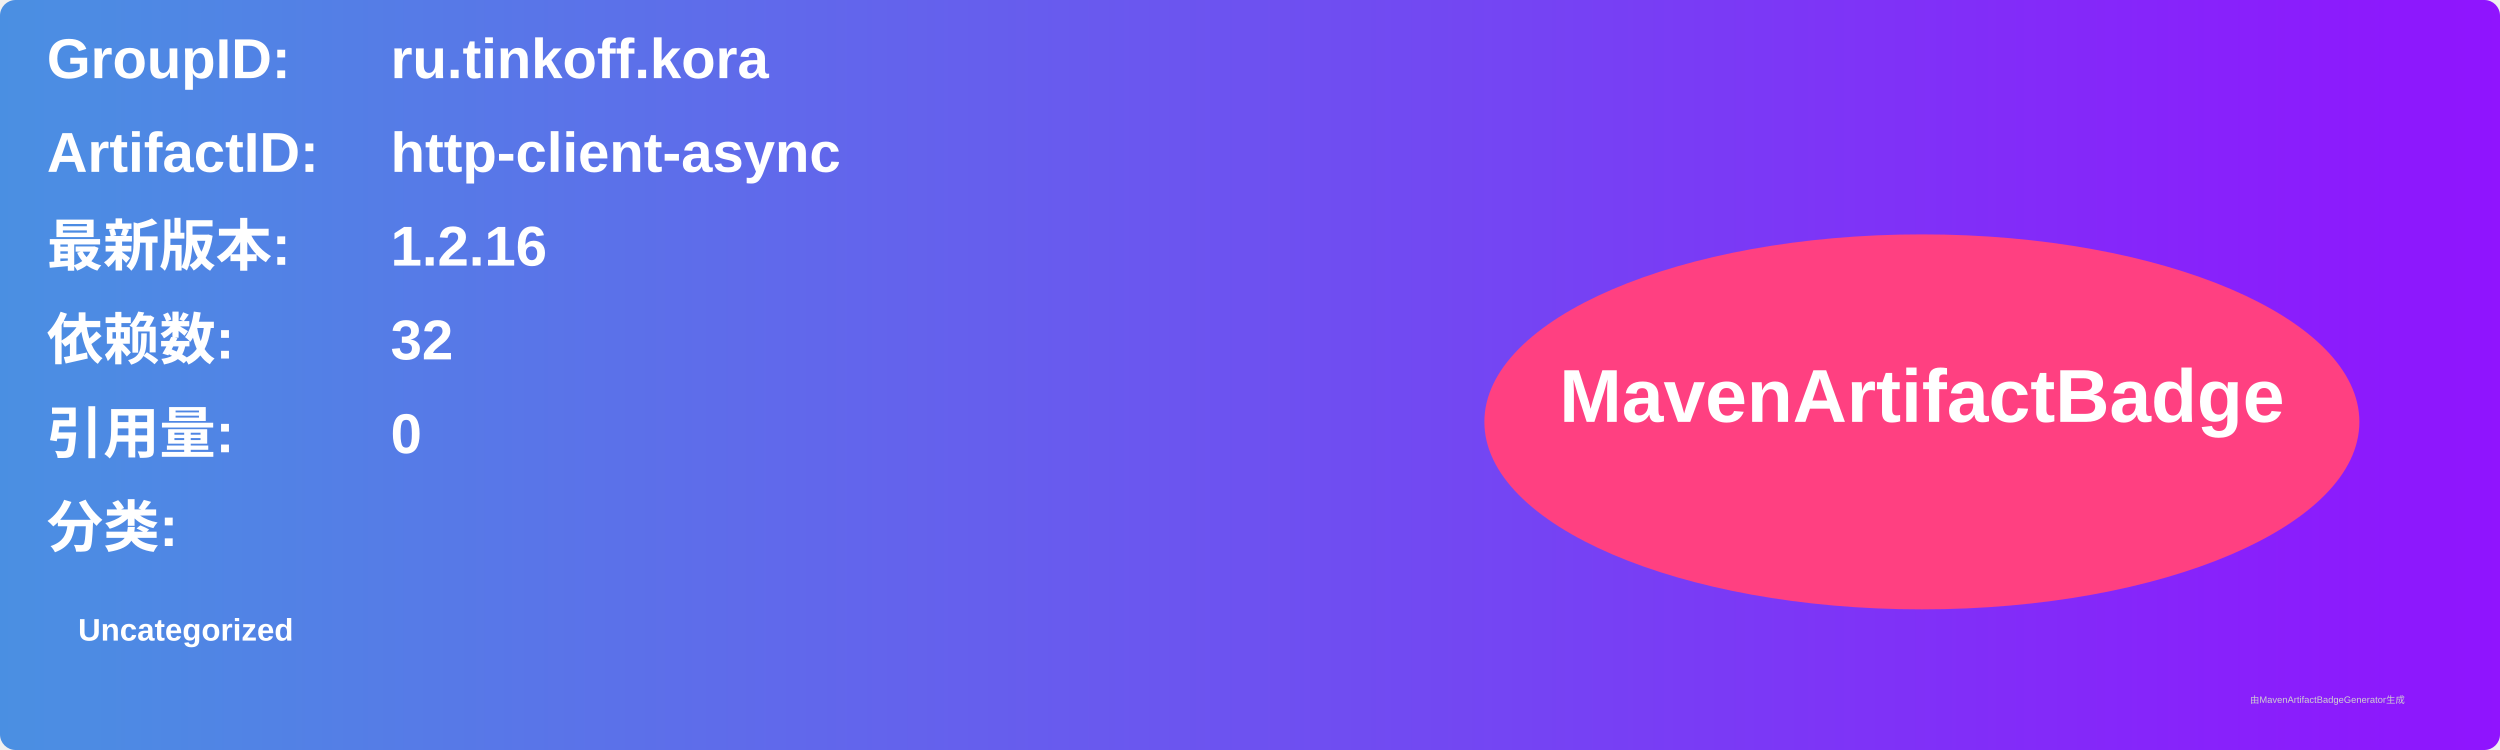
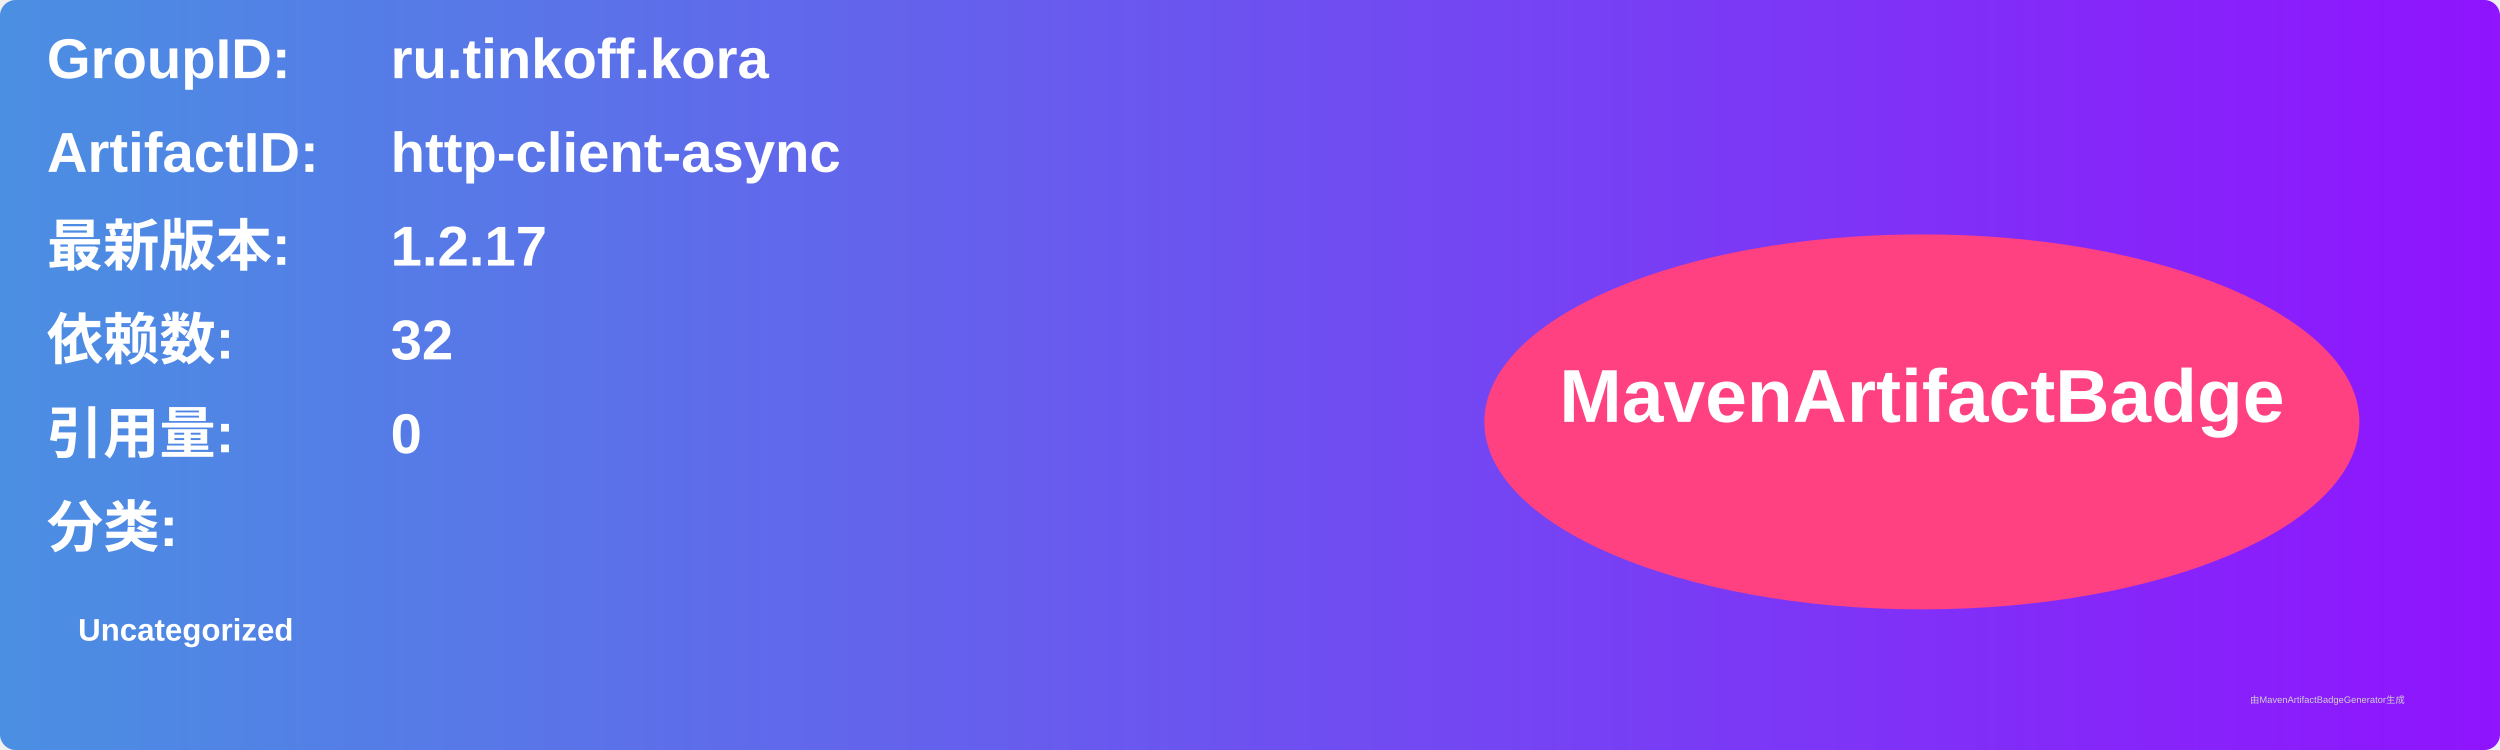
<svg xmlns="http://www.w3.org/2000/svg" width="800" height="240" viewBox="0 0 800 240">
  <linearGradient id="grad" x1="0%" y1="0%" x2="100%" y2="0%">
    <stop offset="0%" stop-color="#4a90e2" />
    <stop offset="100%" stop-color="#9013fe" />
  </linearGradient>
  <rect width="100%" height="100%" rx="5" ry="5" fill="url(#grad)" />
  <g transform="translate(15, 15)">
    <text x="0" y="10" font-family="Arial" font-size="18" fill="white" font-weight="bold" width="260">GroupID:</text>
    <text x="110" y="10" font-family="Arial" font-size="18" fill="white" font-weight="bold" width="460">ru.tinkoff.kora</text>
    <text x="0" y="40" font-family="Arial" font-size="18" fill="white" font-weight="bold" width="260">ArtifactID:</text>
    <text x="110" y="40" font-family="Arial" font-size="18" fill="white" font-weight="bold" width="460">http-client-async</text>
    <text x="0" y="70" font-family="Arial" font-size="18" fill="white" font-weight="bold">最新版本:</text>
    <text x="110" y="70" font-family="Arial" font-size="18" fill="white" font-weight="bold">
-       <tspan font-weight="bold">1.2.16</tspan>
+       <tspan font-weight="bold">1.2.17</tspan>
    </text>
    <text x="0" y="100" font-family="Arial" font-size="18" fill="white" font-weight="bold">依赖数: </text>
    <text x="110" y="100" font-family="Arial" font-size="18" fill="white">
      <tspan font-weight="bold">32</tspan>
    </text>
    <text x="0" y="130" font-family="Arial" font-size="18" fill="white" font-weight="bold">引用量: </text>
    <text x="110" y="130" font-family="Arial" font-size="18" fill="white">
      <tspan font-weight="bold">0</tspan>
    </text>
    <text x="0" y="160" font-family="Arial" font-size="18" fill="white" font-weight="bold">分类:</text>
    <text x="10" y="190" font-family="Arial" font-size="10" fill="white">
      <tspan font-weight="bold">Uncategorized</tspan>
    </text>
    <ellipse cx="600" cy="120" rx="140" ry="60" fill="#ff4081" />
    <text x="600" y="120" text-anchor="middle" font-family="Arial" font-size="24" fill="white" font-weight="bold">MavenArtifactBadge</text>
  </g>
  <text x="720" y="225" font-family="Arial" font-size="3" fill="#d0d0d0">由MavenArtifactBadgeGenerator生成</text>
</svg>
